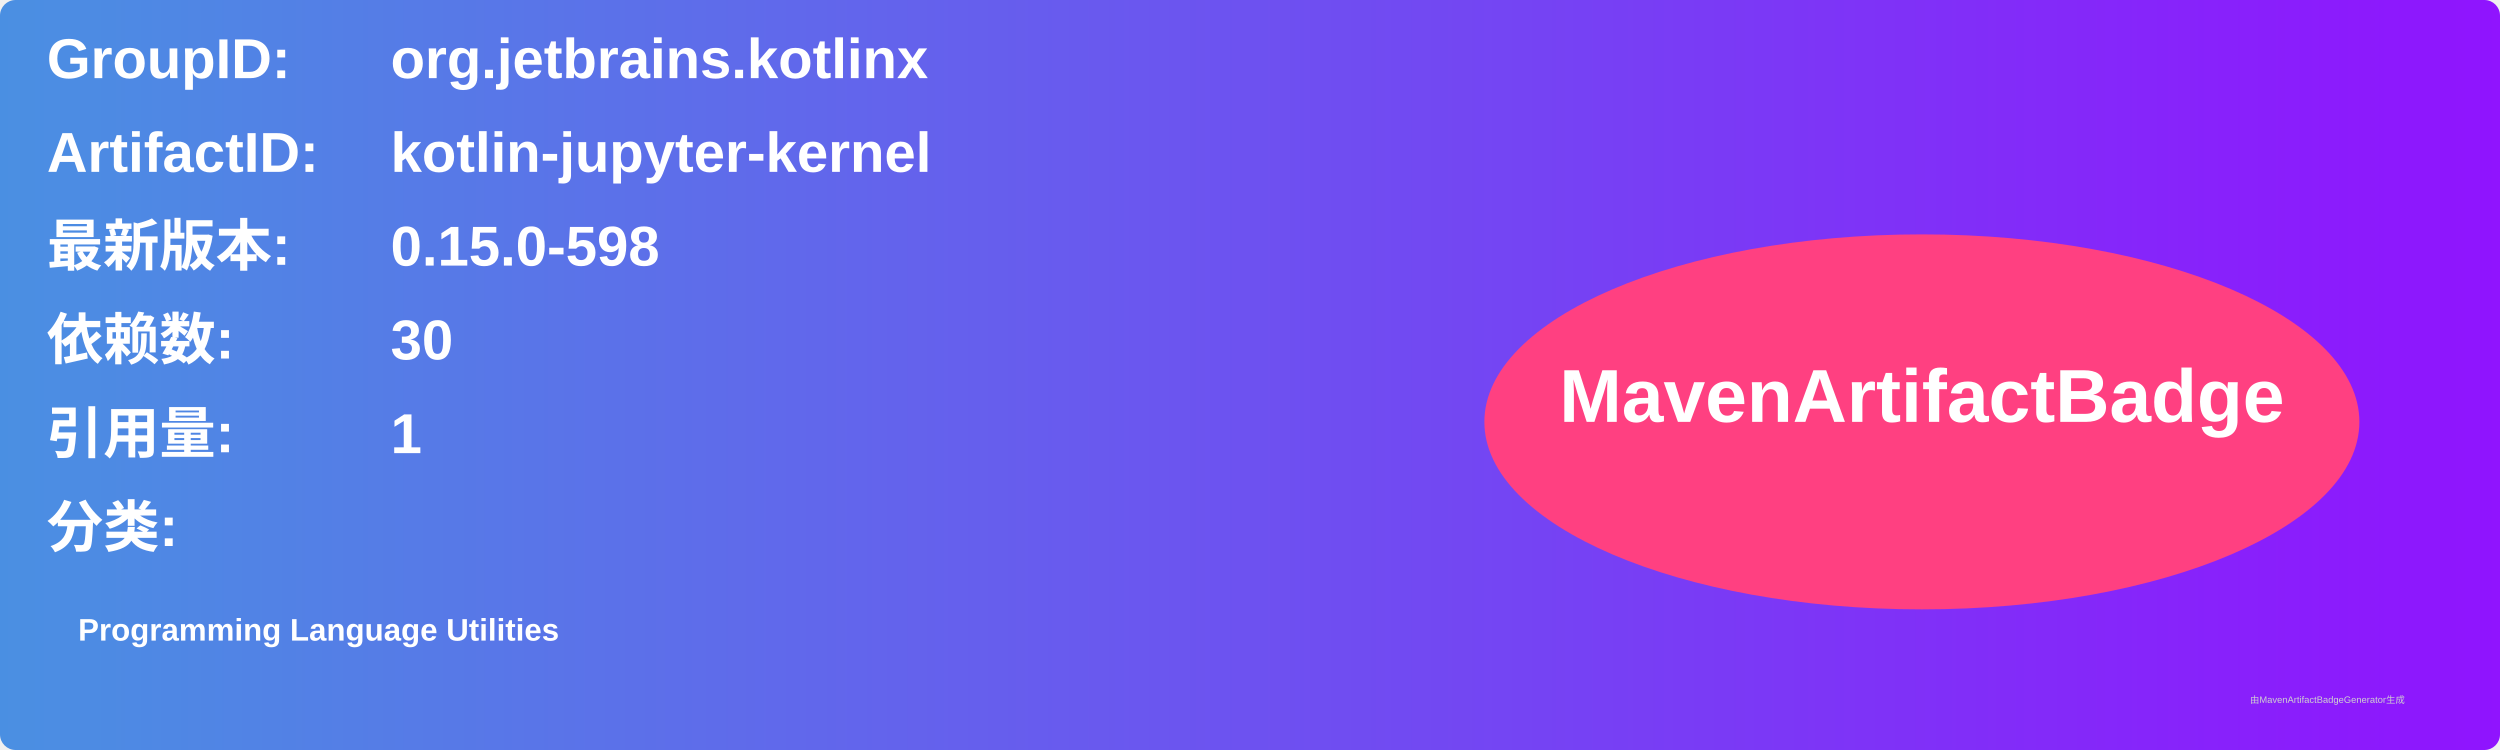
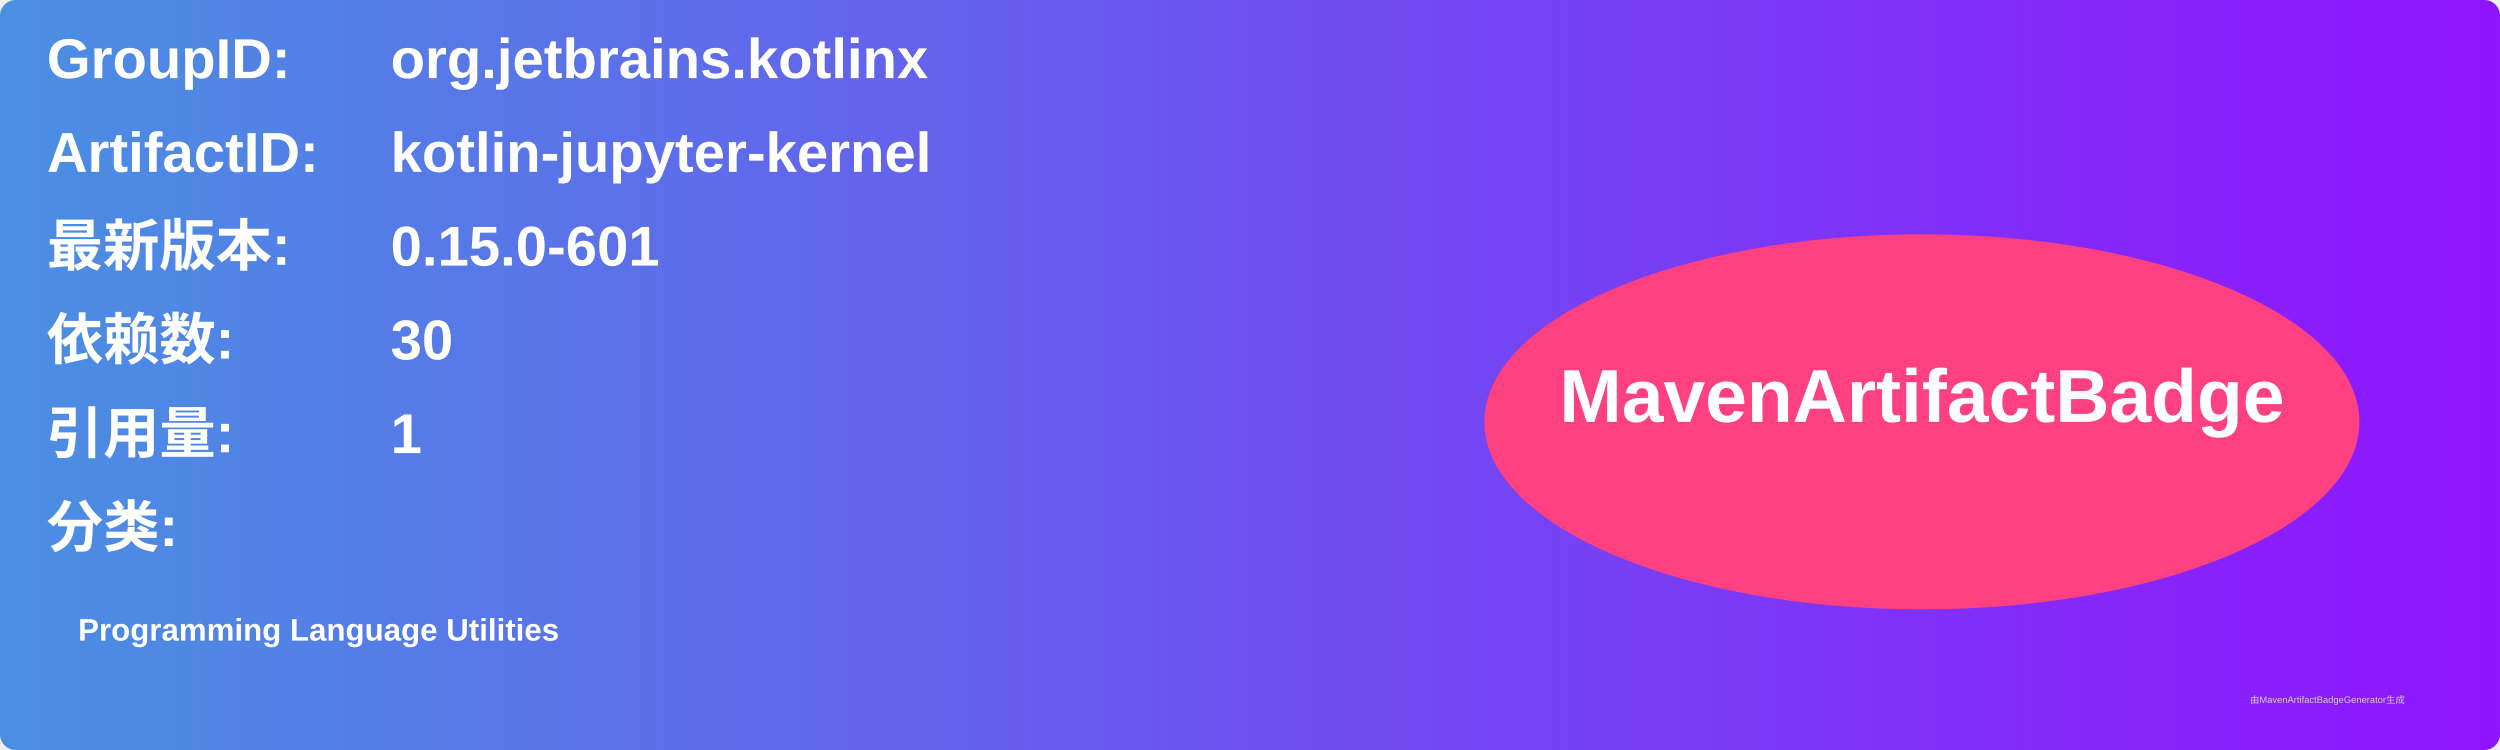
<svg xmlns="http://www.w3.org/2000/svg" width="800" height="240" viewBox="0 0 800 240">
  <linearGradient id="grad" x1="0%" y1="0%" x2="100%" y2="0%">
    <stop offset="0%" stop-color="#4a90e2" />
    <stop offset="100%" stop-color="#9013fe" />
  </linearGradient>
  <rect width="100%" height="100%" rx="5" ry="5" fill="url(#grad)" />
  <g transform="translate(15, 15)">
    <text x="0" y="10" font-family="Arial" font-size="18" fill="white" font-weight="bold" width="260">GroupID:</text>
    <text x="110" y="10" font-family="Arial" font-size="18" fill="white" font-weight="bold" width="460">org.jetbrains.kotlinx</text>
    <text x="0" y="40" font-family="Arial" font-size="18" fill="white" font-weight="bold" width="260">ArtifactID:</text>
    <text x="110" y="40" font-family="Arial" font-size="18" fill="white" font-weight="bold" width="460">kotlin-jupyter-kernel</text>
    <text x="0" y="70" font-family="Arial" font-size="18" fill="white" font-weight="bold">最新版本:</text>
    <text x="110" y="70" font-family="Arial" font-size="18" fill="white" font-weight="bold">
-       <tspan font-weight="bold">0.15.0-598</tspan>
+       <tspan font-weight="bold">0.15.0-601</tspan>
    </text>
    <text x="0" y="100" font-family="Arial" font-size="18" fill="white" font-weight="bold">依赖数: </text>
    <text x="110" y="100" font-family="Arial" font-size="18" fill="white">
      <tspan font-weight="bold">30</tspan>
    </text>
    <text x="0" y="130" font-family="Arial" font-size="18" fill="white" font-weight="bold">引用量: </text>
    <text x="110" y="130" font-family="Arial" font-size="18" fill="white">
      <tspan font-weight="bold">1</tspan>
    </text>
    <text x="0" y="160" font-family="Arial" font-size="18" fill="white" font-weight="bold">分类:</text>
    <text x="10" y="190" font-family="Arial" font-size="10" fill="white">
      <tspan font-weight="bold">Programming Language Utilities</tspan>
    </text>
    <ellipse cx="600" cy="120" rx="140" ry="60" fill="#ff4081" />
    <text x="600" y="120" text-anchor="middle" font-family="Arial" font-size="24" fill="white" font-weight="bold">MavenArtifactBadge</text>
  </g>
  <text x="720" y="225" font-family="Arial" font-size="3" fill="#d0d0d0">由MavenArtifactBadgeGenerator生成</text>
</svg>
